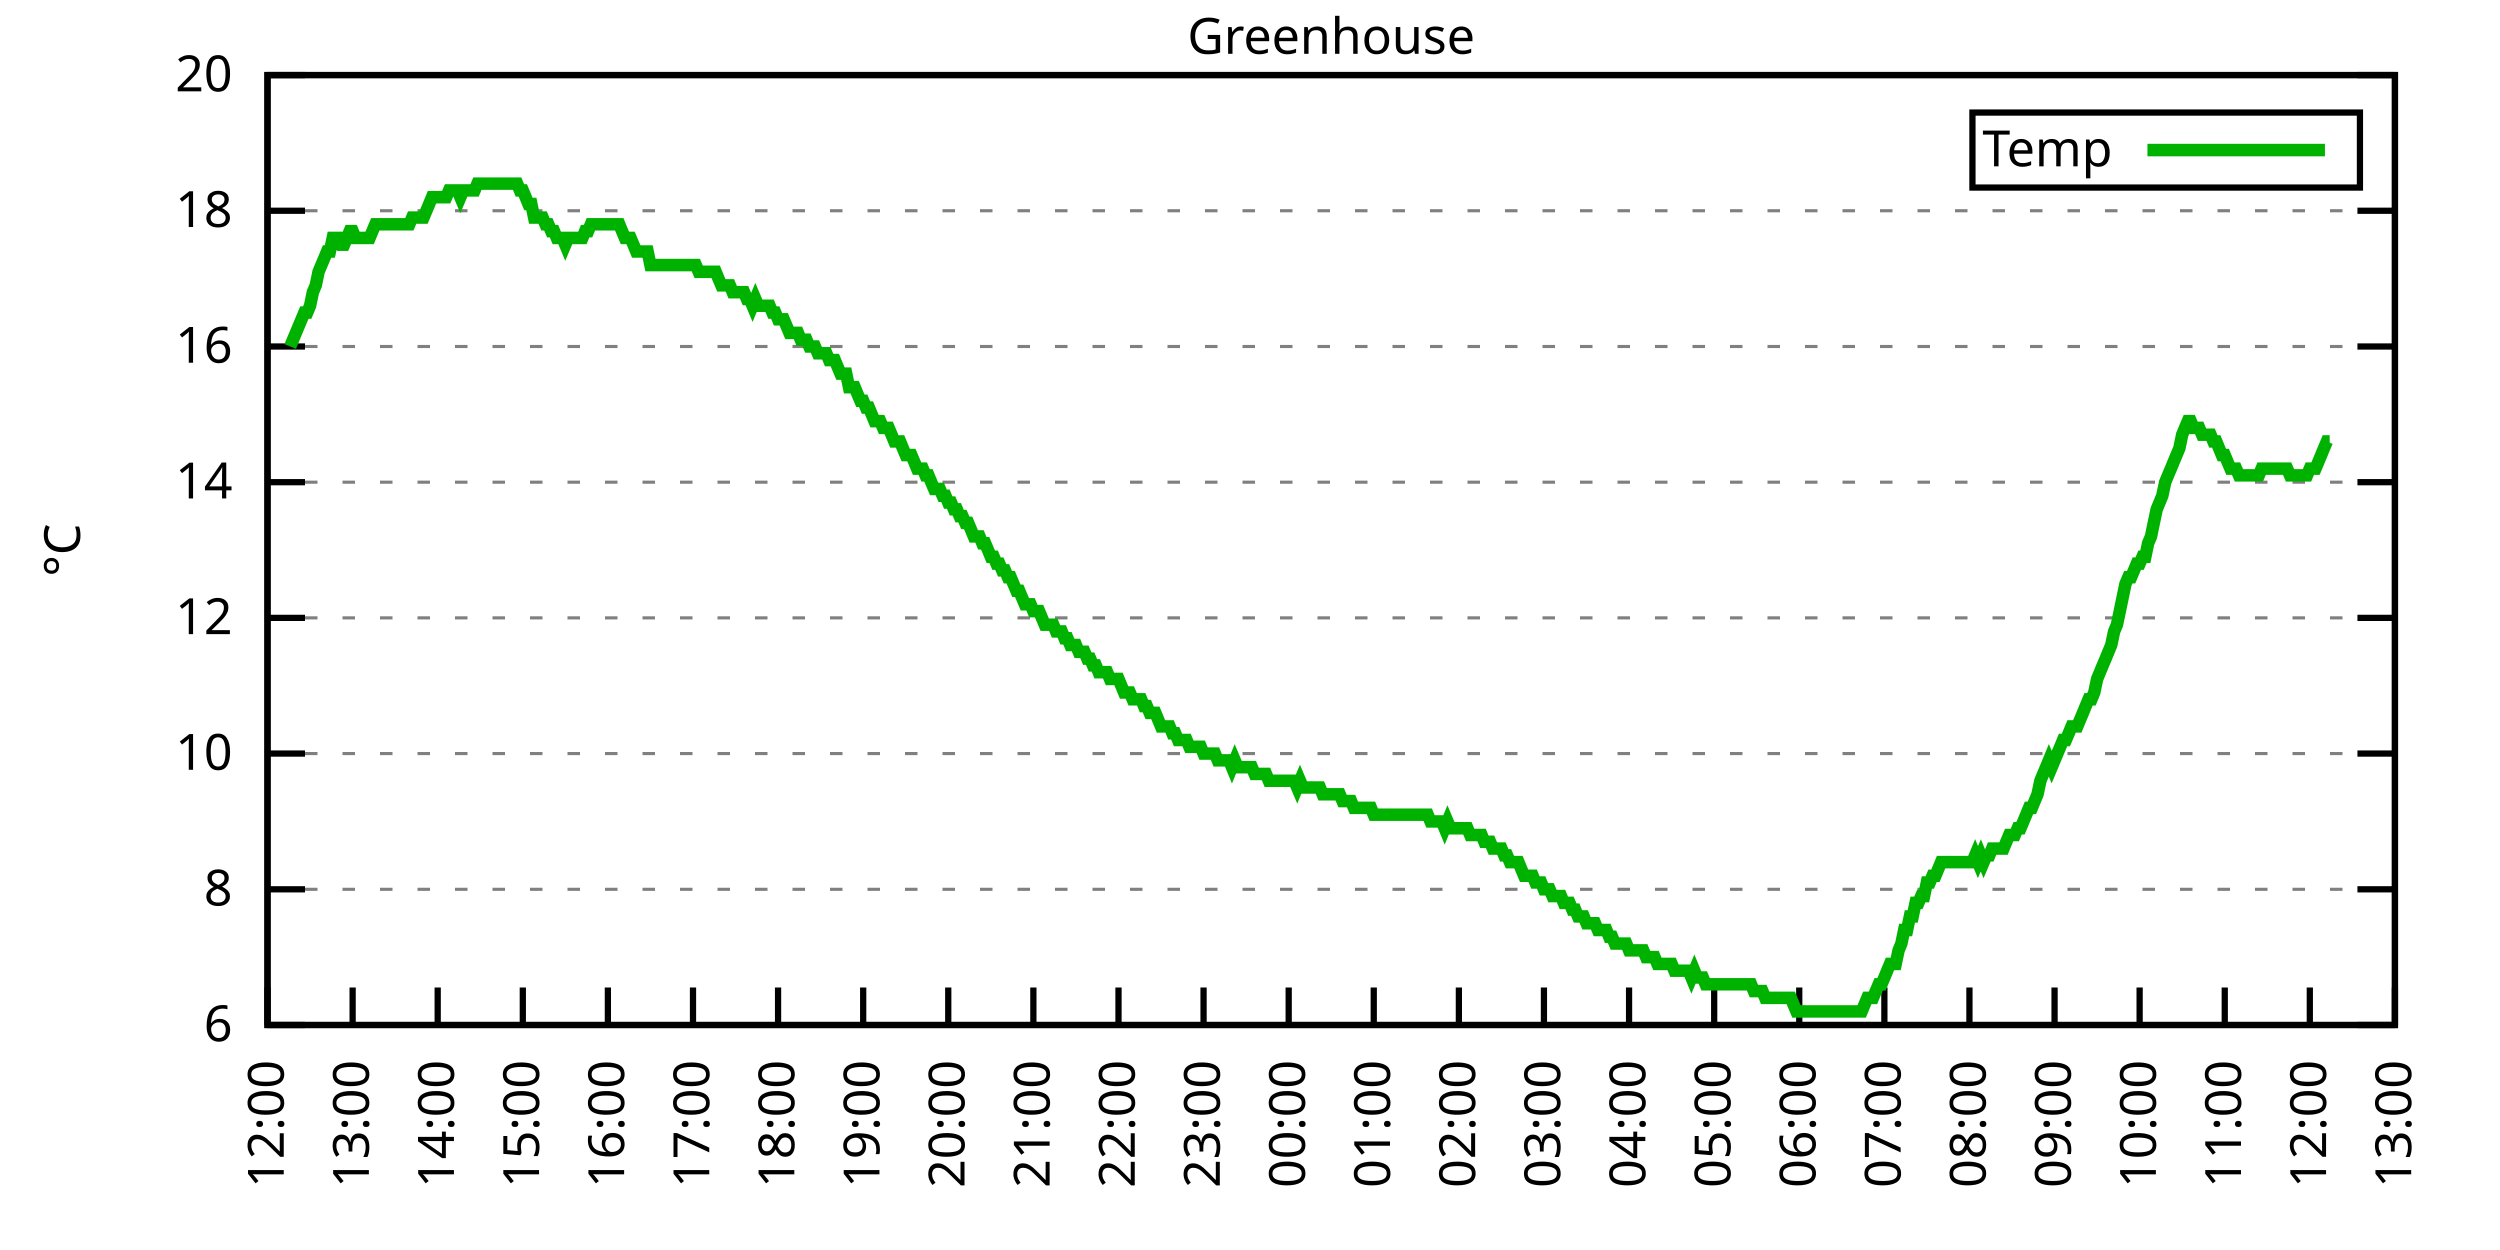
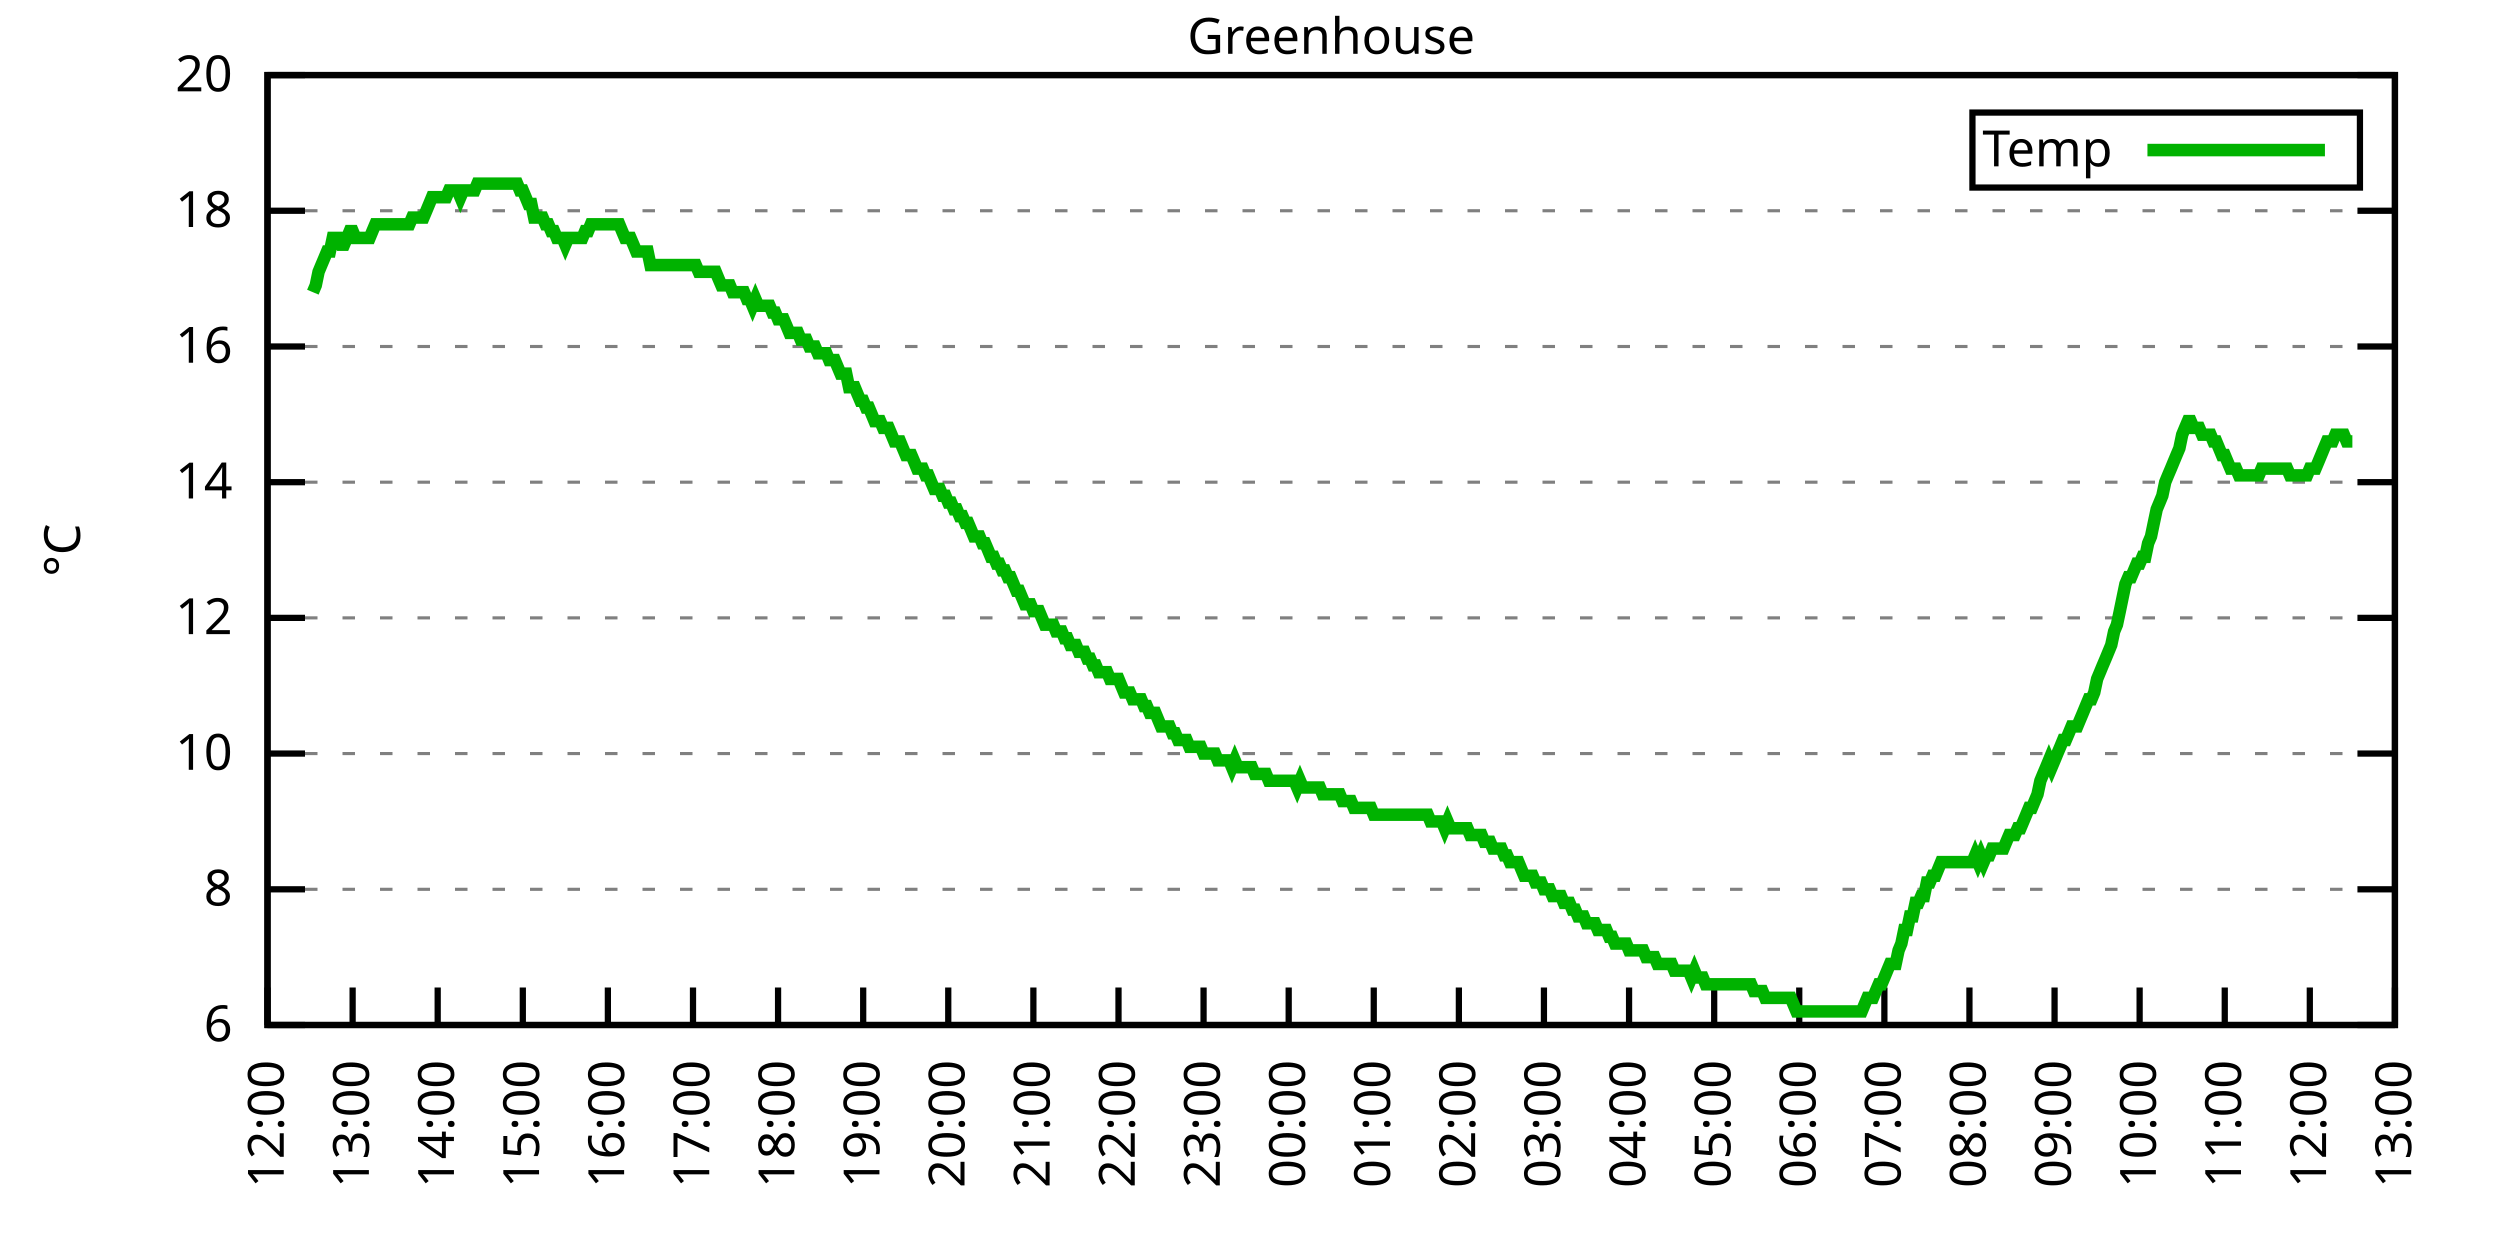
<svg xmlns="http://www.w3.org/2000/svg" xmlns:xlink="http://www.w3.org/1999/xlink" width="400" height="200" viewBox="0 0 400 200">
  <g id="gnuplot_canvas">
    <rect x="0" y="0" width="400" height="200" fill="none" />
    <defs>
      <circle id="gpDot" r="0.5" stroke-width="0.5" stroke="currentColor" />
      <path id="gpPt0" stroke-width="0.333" stroke="currentColor" d="M-1,0 h2 M0,-1 v2" />
      <path id="gpPt1" stroke-width="0.333" stroke="currentColor" d="M-1,-1 L1,1 M1,-1 L-1,1" />
      <path id="gpPt2" stroke-width="0.333" stroke="currentColor" d="M-1,0 L1,0 M0,-1 L0,1 M-1,-1 L1,1 M-1,1 L1,-1" />
      <rect id="gpPt3" stroke-width="0.333" stroke="currentColor" x="-1" y="-1" width="2" height="2" />
      <rect id="gpPt4" stroke-width="0.333" stroke="currentColor" fill="currentColor" x="-1" y="-1" width="2" height="2" />
      <circle id="gpPt5" stroke-width="0.333" stroke="currentColor" cx="0" cy="0" r="1" />
      <use xlink:href="#gpPt5" id="gpPt6" fill="currentColor" stroke="none" />
      <path id="gpPt7" stroke-width="0.333" stroke="currentColor" d="M0,-1.33 L-1.33,0.67 L1.33,0.67 z" />
      <use xlink:href="#gpPt7" id="gpPt8" fill="currentColor" stroke="none" />
      <use xlink:href="#gpPt7" id="gpPt9" stroke="currentColor" transform="rotate(180)" />
      <use xlink:href="#gpPt9" id="gpPt10" fill="currentColor" stroke="none" />
      <use xlink:href="#gpPt3" id="gpPt11" stroke="currentColor" transform="rotate(45)" />
      <use xlink:href="#gpPt11" id="gpPt12" fill="currentColor" stroke="none" />
      <path id="gpPt13" stroke-width="0.333" stroke="currentColor" d="M0,1.330 L1.265,0.411 L0.782,-1.067 L-0.782,-1.076 L-1.265,0.411 z" />
      <use xlink:href="#gpPt13" id="gpPt14" fill="currentColor" stroke="none" />
      <filter id="textbox" filterUnits="objectBoundingBox" x="0" y="0" height="1" width="1">
        <feFlood flood-color="white" flood-opacity="1" result="bgnd" />
        <feComposite in="SourceGraphic" in2="bgnd" operator="atop" />
      </filter>
      <filter id="greybox" filterUnits="objectBoundingBox" x="0" y="0" height="1" width="1">
        <feFlood flood-color="lightgrey" flood-opacity="1" result="grey" />
        <feComposite in="SourceGraphic" in2="grey" operator="atop" />
      </filter>
    </defs>
    <g fill="none" color="white" stroke="currentColor" stroke-width="1.00" stroke-linecap="butt" stroke-linejoin="miter">
</g>
    <g fill="none" color="black" stroke="currentColor" stroke-width="1.00" stroke-linecap="butt" stroke-linejoin="miter">
      <g stroke="none" shape-rendering="crispEdges">
        <polygon fill="rgb(255, 255, 255)" points="42.80,164.00 383.18,164.00 383.18,12.02 42.80,12.02 " />
      </g>
    </g>
    <g fill="none" color="black" stroke="currentColor" stroke-width="1.00" stroke-linecap="butt" stroke-linejoin="miter">
</g>
    <g fill="none" color="black" stroke="black" stroke-width="0.50" stroke-linecap="butt" stroke-linejoin="miter">
</g>
    <g fill="none" color="gray" stroke="currentColor" stroke-width="0.50" stroke-linecap="butt" stroke-linejoin="miter">
      <path stroke="gray" stroke-dasharray="2,4" class="gridline" d="M42.80,164.00 L383.19,164.00  " />
    </g>
    <g fill="none" color="gray" stroke="gray" stroke-width="1.00" stroke-linecap="butt" stroke-linejoin="miter">
</g>
    <g fill="none" color="black" stroke="currentColor" stroke-width="1.00" stroke-linecap="butt" stroke-linejoin="miter">
      <path stroke="black" d="M42.80,164.00 L48.80,164.00 M383.19,164.00 L377.19,164.00  " />
      <g transform="translate(37.20,166.60)" stroke="none" fill="black" font-family="Sans" font-size="8.00" text-anchor="end">
        <text>
          <tspan font-family="Sans"> 6</tspan>
        </text>
      </g>
    </g>
    <g fill="none" color="black" stroke="currentColor" stroke-width="1.00" stroke-linecap="butt" stroke-linejoin="miter">
</g>
    <g fill="none" color="black" stroke="black" stroke-width="0.50" stroke-linecap="butt" stroke-linejoin="miter">
</g>
    <g fill="none" color="gray" stroke="currentColor" stroke-width="0.50" stroke-linecap="butt" stroke-linejoin="miter">
      <path stroke="gray" stroke-dasharray="2,4" class="gridline" d="M42.80,142.29 L383.19,142.29  " />
    </g>
    <g fill="none" color="gray" stroke="gray" stroke-width="1.00" stroke-linecap="butt" stroke-linejoin="miter">
</g>
    <g fill="none" color="black" stroke="currentColor" stroke-width="1.00" stroke-linecap="butt" stroke-linejoin="miter">
      <path stroke="black" d="M42.80,142.29 L48.80,142.29 M383.19,142.29 L377.19,142.29  " />
      <g transform="translate(37.20,144.89)" stroke="none" fill="black" font-family="Sans" font-size="8.00" text-anchor="end">
        <text>
          <tspan font-family="Sans"> 8</tspan>
        </text>
      </g>
    </g>
    <g fill="none" color="black" stroke="currentColor" stroke-width="1.00" stroke-linecap="butt" stroke-linejoin="miter">
</g>
    <g fill="none" color="black" stroke="black" stroke-width="0.50" stroke-linecap="butt" stroke-linejoin="miter">
</g>
    <g fill="none" color="gray" stroke="currentColor" stroke-width="0.50" stroke-linecap="butt" stroke-linejoin="miter">
      <path stroke="gray" stroke-dasharray="2,4" class="gridline" d="M42.80,120.57 L383.19,120.57  " />
    </g>
    <g fill="none" color="gray" stroke="gray" stroke-width="1.00" stroke-linecap="butt" stroke-linejoin="miter">
</g>
    <g fill="none" color="black" stroke="currentColor" stroke-width="1.00" stroke-linecap="butt" stroke-linejoin="miter">
      <path stroke="black" d="M42.80,120.57 L48.80,120.57 M383.19,120.57 L377.19,120.57  " />
      <g transform="translate(37.20,123.17)" stroke="none" fill="black" font-family="Sans" font-size="8.00" text-anchor="end">
        <text>
          <tspan font-family="Sans"> 10</tspan>
        </text>
      </g>
    </g>
    <g fill="none" color="black" stroke="currentColor" stroke-width="1.00" stroke-linecap="butt" stroke-linejoin="miter">
</g>
    <g fill="none" color="black" stroke="black" stroke-width="0.50" stroke-linecap="butt" stroke-linejoin="miter">
</g>
    <g fill="none" color="gray" stroke="currentColor" stroke-width="0.50" stroke-linecap="butt" stroke-linejoin="miter">
      <path stroke="gray" stroke-dasharray="2,4" class="gridline" d="M42.80,98.86 L383.19,98.86  " />
    </g>
    <g fill="none" color="gray" stroke="gray" stroke-width="1.00" stroke-linecap="butt" stroke-linejoin="miter">
</g>
    <g fill="none" color="black" stroke="currentColor" stroke-width="1.00" stroke-linecap="butt" stroke-linejoin="miter">
      <path stroke="black" d="M42.80,98.86 L48.80,98.86 M383.19,98.86 L377.19,98.86  " />
      <g transform="translate(37.20,101.46)" stroke="none" fill="black" font-family="Sans" font-size="8.00" text-anchor="end">
        <text>
          <tspan font-family="Sans"> 12</tspan>
        </text>
      </g>
    </g>
    <g fill="none" color="black" stroke="currentColor" stroke-width="1.00" stroke-linecap="butt" stroke-linejoin="miter">
</g>
    <g fill="none" color="black" stroke="black" stroke-width="0.50" stroke-linecap="butt" stroke-linejoin="miter">
</g>
    <g fill="none" color="gray" stroke="currentColor" stroke-width="0.50" stroke-linecap="butt" stroke-linejoin="miter">
      <path stroke="gray" stroke-dasharray="2,4" class="gridline" d="M42.80,77.15 L383.19,77.15  " />
    </g>
    <g fill="none" color="gray" stroke="gray" stroke-width="1.00" stroke-linecap="butt" stroke-linejoin="miter">
</g>
    <g fill="none" color="black" stroke="currentColor" stroke-width="1.00" stroke-linecap="butt" stroke-linejoin="miter">
      <path stroke="black" d="M42.80,77.15 L48.80,77.15 M383.19,77.15 L377.19,77.15  " />
      <g transform="translate(37.20,79.75)" stroke="none" fill="black" font-family="Sans" font-size="8.00" text-anchor="end">
        <text>
          <tspan font-family="Sans"> 14</tspan>
        </text>
      </g>
    </g>
    <g fill="none" color="black" stroke="currentColor" stroke-width="1.00" stroke-linecap="butt" stroke-linejoin="miter">
</g>
    <g fill="none" color="black" stroke="black" stroke-width="0.50" stroke-linecap="butt" stroke-linejoin="miter">
</g>
    <g fill="none" color="gray" stroke="currentColor" stroke-width="0.50" stroke-linecap="butt" stroke-linejoin="miter">
      <path stroke="gray" stroke-dasharray="2,4" class="gridline" d="M42.80,55.44 L383.19,55.44  " />
    </g>
    <g fill="none" color="gray" stroke="gray" stroke-width="1.00" stroke-linecap="butt" stroke-linejoin="miter">
</g>
    <g fill="none" color="black" stroke="currentColor" stroke-width="1.00" stroke-linecap="butt" stroke-linejoin="miter">
      <path stroke="black" d="M42.80,55.44 L48.80,55.44 M383.19,55.44 L377.19,55.44  " />
      <g transform="translate(37.20,58.04)" stroke="none" fill="black" font-family="Sans" font-size="8.00" text-anchor="end">
        <text>
          <tspan font-family="Sans"> 16</tspan>
        </text>
      </g>
    </g>
    <g fill="none" color="black" stroke="currentColor" stroke-width="1.00" stroke-linecap="butt" stroke-linejoin="miter">
</g>
    <g fill="none" color="black" stroke="black" stroke-width="0.50" stroke-linecap="butt" stroke-linejoin="miter">
</g>
    <g fill="none" color="gray" stroke="currentColor" stroke-width="0.50" stroke-linecap="butt" stroke-linejoin="miter">
      <path stroke="gray" stroke-dasharray="2,4" class="gridline" d="M42.80,33.72 L383.19,33.72  " />
    </g>
    <g fill="none" color="gray" stroke="gray" stroke-width="1.00" stroke-linecap="butt" stroke-linejoin="miter">
</g>
    <g fill="none" color="black" stroke="currentColor" stroke-width="1.00" stroke-linecap="butt" stroke-linejoin="miter">
      <path stroke="black" d="M42.80,33.72 L48.80,33.72 M383.19,33.72 L377.19,33.72  " />
      <g transform="translate(37.20,36.32)" stroke="none" fill="black" font-family="Sans" font-size="8.00" text-anchor="end">
        <text>
          <tspan font-family="Sans"> 18</tspan>
        </text>
      </g>
    </g>
    <g fill="none" color="black" stroke="currentColor" stroke-width="1.00" stroke-linecap="butt" stroke-linejoin="miter">
</g>
    <g fill="none" color="black" stroke="black" stroke-width="0.50" stroke-linecap="butt" stroke-linejoin="miter">
</g>
    <g fill="none" color="gray" stroke="currentColor" stroke-width="0.50" stroke-linecap="butt" stroke-linejoin="miter">
      <path stroke="gray" stroke-dasharray="2,4" class="gridline" d="M42.80,12.01 L383.19,12.01  " />
    </g>
    <g fill="none" color="gray" stroke="gray" stroke-width="1.00" stroke-linecap="butt" stroke-linejoin="miter">
</g>
    <g fill="none" color="black" stroke="currentColor" stroke-width="1.00" stroke-linecap="butt" stroke-linejoin="miter">
      <path stroke="black" d="M42.80,12.01 L48.80,12.01 M383.19,12.01 L377.19,12.01  " />
      <g transform="translate(37.20,14.61)" stroke="none" fill="black" font-family="Sans" font-size="8.00" text-anchor="end">
        <text>
          <tspan font-family="Sans"> 20</tspan>
        </text>
      </g>
    </g>
    <g fill="none" color="black" stroke="currentColor" stroke-width="1.00" stroke-linecap="butt" stroke-linejoin="miter">
      <path stroke="black" d="M42.80,164.00 L42.80,158.00  " />
      <g transform="translate(45.40,169.60) rotate(270.00)" stroke="none" fill="black" font-family="Sans" font-size="8.00" text-anchor="end">
        <text>
          <tspan font-family="Sans">12:00</tspan>
        </text>
      </g>
    </g>
    <g fill="none" color="black" stroke="currentColor" stroke-width="1.00" stroke-linecap="butt" stroke-linejoin="miter">
      <path stroke="black" d="M56.42,164.00 L56.42,158.00  " />
      <g transform="translate(59.02,169.60) rotate(270.00)" stroke="none" fill="black" font-family="Sans" font-size="8.00" text-anchor="end">
        <text>
          <tspan font-family="Sans">13:00</tspan>
        </text>
      </g>
    </g>
    <g fill="none" color="black" stroke="currentColor" stroke-width="1.00" stroke-linecap="butt" stroke-linejoin="miter">
      <path stroke="black" d="M70.03,164.00 L70.03,158.00  " />
      <g transform="translate(72.63,169.60) rotate(270.00)" stroke="none" fill="black" font-family="Sans" font-size="8.00" text-anchor="end">
        <text>
          <tspan font-family="Sans">14:00</tspan>
        </text>
      </g>
    </g>
    <g fill="none" color="black" stroke="currentColor" stroke-width="1.00" stroke-linecap="butt" stroke-linejoin="miter">
      <path stroke="black" d="M83.65,164.00 L83.65,158.00  " />
      <g transform="translate(86.25,169.60) rotate(270.00)" stroke="none" fill="black" font-family="Sans" font-size="8.00" text-anchor="end">
        <text>
          <tspan font-family="Sans">15:00</tspan>
        </text>
      </g>
    </g>
    <g fill="none" color="black" stroke="currentColor" stroke-width="1.00" stroke-linecap="butt" stroke-linejoin="miter">
      <path stroke="black" d="M97.26,164.00 L97.26,158.00  " />
      <g transform="translate(99.86,169.60) rotate(270.00)" stroke="none" fill="black" font-family="Sans" font-size="8.00" text-anchor="end">
        <text>
          <tspan font-family="Sans">16:00</tspan>
        </text>
      </g>
    </g>
    <g fill="none" color="black" stroke="currentColor" stroke-width="1.00" stroke-linecap="butt" stroke-linejoin="miter">
      <path stroke="black" d="M110.88,164.00 L110.88,158.00  " />
      <g transform="translate(113.48,169.60) rotate(270.00)" stroke="none" fill="black" font-family="Sans" font-size="8.00" text-anchor="end">
        <text>
          <tspan font-family="Sans">17:00</tspan>
        </text>
      </g>
    </g>
    <g fill="none" color="black" stroke="currentColor" stroke-width="1.00" stroke-linecap="butt" stroke-linejoin="miter">
      <path stroke="black" d="M124.49,164.00 L124.49,158.00  " />
      <g transform="translate(127.09,169.60) rotate(270.00)" stroke="none" fill="black" font-family="Sans" font-size="8.00" text-anchor="end">
        <text>
          <tspan font-family="Sans">18:00</tspan>
        </text>
      </g>
    </g>
    <g fill="none" color="black" stroke="currentColor" stroke-width="1.00" stroke-linecap="butt" stroke-linejoin="miter">
      <path stroke="black" d="M138.11,164.00 L138.11,158.00  " />
      <g transform="translate(140.71,169.60) rotate(270.00)" stroke="none" fill="black" font-family="Sans" font-size="8.00" text-anchor="end">
        <text>
          <tspan font-family="Sans">19:00</tspan>
        </text>
      </g>
    </g>
    <g fill="none" color="black" stroke="currentColor" stroke-width="1.00" stroke-linecap="butt" stroke-linejoin="miter">
      <path stroke="black" d="M151.72,164.00 L151.72,158.00  " />
      <g transform="translate(154.32,169.60) rotate(270.00)" stroke="none" fill="black" font-family="Sans" font-size="8.00" text-anchor="end">
        <text>
          <tspan font-family="Sans">20:00</tspan>
        </text>
      </g>
    </g>
    <g fill="none" color="black" stroke="currentColor" stroke-width="1.00" stroke-linecap="butt" stroke-linejoin="miter">
      <path stroke="black" d="M165.34,164.00 L165.34,158.00  " />
      <g transform="translate(167.94,169.60) rotate(270.00)" stroke="none" fill="black" font-family="Sans" font-size="8.00" text-anchor="end">
        <text>
          <tspan font-family="Sans">21:00</tspan>
        </text>
      </g>
    </g>
    <g fill="none" color="black" stroke="currentColor" stroke-width="1.00" stroke-linecap="butt" stroke-linejoin="miter">
      <path stroke="black" d="M178.96,164.00 L178.96,158.00  " />
      <g transform="translate(181.56,169.60) rotate(270.00)" stroke="none" fill="black" font-family="Sans" font-size="8.00" text-anchor="end">
        <text>
          <tspan font-family="Sans">22:00</tspan>
        </text>
      </g>
    </g>
    <g fill="none" color="black" stroke="currentColor" stroke-width="1.00" stroke-linecap="butt" stroke-linejoin="miter">
      <path stroke="black" d="M192.57,164.00 L192.57,158.00  " />
      <g transform="translate(195.17,169.60) rotate(270.00)" stroke="none" fill="black" font-family="Sans" font-size="8.00" text-anchor="end">
        <text>
          <tspan font-family="Sans">23:00</tspan>
        </text>
      </g>
    </g>
    <g fill="none" color="black" stroke="currentColor" stroke-width="1.00" stroke-linecap="butt" stroke-linejoin="miter">
      <path stroke="black" d="M206.19,164.00 L206.19,158.00  " />
      <g transform="translate(208.79,169.60) rotate(270.00)" stroke="none" fill="black" font-family="Sans" font-size="8.00" text-anchor="end">
        <text>
          <tspan font-family="Sans">00:00</tspan>
        </text>
      </g>
    </g>
    <g fill="none" color="black" stroke="currentColor" stroke-width="1.00" stroke-linecap="butt" stroke-linejoin="miter">
      <path stroke="black" d="M219.80,164.00 L219.80,158.00  " />
      <g transform="translate(222.40,169.60) rotate(270.00)" stroke="none" fill="black" font-family="Sans" font-size="8.00" text-anchor="end">
        <text>
          <tspan font-family="Sans">01:00</tspan>
        </text>
      </g>
    </g>
    <g fill="none" color="black" stroke="currentColor" stroke-width="1.00" stroke-linecap="butt" stroke-linejoin="miter">
      <path stroke="black" d="M233.42,164.00 L233.42,158.00  " />
      <g transform="translate(236.02,169.60) rotate(270.00)" stroke="none" fill="black" font-family="Sans" font-size="8.00" text-anchor="end">
        <text>
          <tspan font-family="Sans">02:00</tspan>
        </text>
      </g>
    </g>
    <g fill="none" color="black" stroke="currentColor" stroke-width="1.00" stroke-linecap="butt" stroke-linejoin="miter">
      <path stroke="black" d="M247.03,164.00 L247.03,158.00  " />
      <g transform="translate(249.63,169.60) rotate(270.00)" stroke="none" fill="black" font-family="Sans" font-size="8.00" text-anchor="end">
        <text>
          <tspan font-family="Sans">03:00</tspan>
        </text>
      </g>
    </g>
    <g fill="none" color="black" stroke="currentColor" stroke-width="1.00" stroke-linecap="butt" stroke-linejoin="miter">
      <path stroke="black" d="M260.65,164.00 L260.65,158.00  " />
      <g transform="translate(263.25,169.60) rotate(270.00)" stroke="none" fill="black" font-family="Sans" font-size="8.00" text-anchor="end">
        <text>
          <tspan font-family="Sans">04:00</tspan>
        </text>
      </g>
    </g>
    <g fill="none" color="black" stroke="currentColor" stroke-width="1.00" stroke-linecap="butt" stroke-linejoin="miter">
      <path stroke="black" d="M274.27,164.00 L274.27,158.00  " />
      <g transform="translate(276.87,169.60) rotate(270.00)" stroke="none" fill="black" font-family="Sans" font-size="8.00" text-anchor="end">
        <text>
          <tspan font-family="Sans">05:00</tspan>
        </text>
      </g>
    </g>
    <g fill="none" color="black" stroke="currentColor" stroke-width="1.00" stroke-linecap="butt" stroke-linejoin="miter">
      <path stroke="black" d="M287.88,164.00 L287.88,158.00  " />
      <g transform="translate(290.48,169.60) rotate(270.00)" stroke="none" fill="black" font-family="Sans" font-size="8.00" text-anchor="end">
        <text>
          <tspan font-family="Sans">06:00</tspan>
        </text>
      </g>
    </g>
    <g fill="none" color="black" stroke="currentColor" stroke-width="1.00" stroke-linecap="butt" stroke-linejoin="miter">
      <path stroke="black" d="M301.50,164.00 L301.50,158.00  " />
      <g transform="translate(304.10,169.60) rotate(270.00)" stroke="none" fill="black" font-family="Sans" font-size="8.00" text-anchor="end">
        <text>
          <tspan font-family="Sans">07:00</tspan>
        </text>
      </g>
    </g>
    <g fill="none" color="black" stroke="currentColor" stroke-width="1.00" stroke-linecap="butt" stroke-linejoin="miter">
      <path stroke="black" d="M315.11,164.00 L315.11,158.00  " />
      <g transform="translate(317.71,169.60) rotate(270.00)" stroke="none" fill="black" font-family="Sans" font-size="8.00" text-anchor="end">
        <text>
          <tspan font-family="Sans">08:00</tspan>
        </text>
      </g>
    </g>
    <g fill="none" color="black" stroke="currentColor" stroke-width="1.00" stroke-linecap="butt" stroke-linejoin="miter">
      <path stroke="black" d="M328.73,164.00 L328.73,158.00  " />
      <g transform="translate(331.33,169.60) rotate(270.00)" stroke="none" fill="black" font-family="Sans" font-size="8.00" text-anchor="end">
        <text>
          <tspan font-family="Sans">09:00</tspan>
        </text>
      </g>
    </g>
    <g fill="none" color="black" stroke="currentColor" stroke-width="1.00" stroke-linecap="butt" stroke-linejoin="miter">
      <path stroke="black" d="M342.34,164.00 L342.34,158.00  " />
      <g transform="translate(344.94,169.60) rotate(270.00)" stroke="none" fill="black" font-family="Sans" font-size="8.00" text-anchor="end">
        <text>
          <tspan font-family="Sans">10:00</tspan>
        </text>
      </g>
    </g>
    <g fill="none" color="black" stroke="currentColor" stroke-width="1.00" stroke-linecap="butt" stroke-linejoin="miter">
      <path stroke="black" d="M355.96,164.00 L355.96,158.00  " />
      <g transform="translate(358.56,169.60) rotate(270.00)" stroke="none" fill="black" font-family="Sans" font-size="8.00" text-anchor="end">
        <text>
          <tspan font-family="Sans">11:00</tspan>
        </text>
      </g>
    </g>
    <g fill="none" color="black" stroke="currentColor" stroke-width="1.00" stroke-linecap="butt" stroke-linejoin="miter">
      <path stroke="black" d="M369.57,164.00 L369.57,158.00  " />
      <g transform="translate(372.17,169.60) rotate(270.00)" stroke="none" fill="black" font-family="Sans" font-size="8.00" text-anchor="end">
        <text>
          <tspan font-family="Sans">12:00</tspan>
        </text>
      </g>
    </g>
    <g fill="none" color="black" stroke="currentColor" stroke-width="1.00" stroke-linecap="butt" stroke-linejoin="miter">
      <path stroke="black" d="M383.19,164.00 L383.19,158.00  " />
      <g transform="translate(385.79,169.60) rotate(270.00)" stroke="none" fill="black" font-family="Sans" font-size="8.00" text-anchor="end">
        <text>
          <tspan font-family="Sans">13:00</tspan>
        </text>
      </g>
    </g>
    <g fill="none" color="black" stroke="currentColor" stroke-width="1.00" stroke-linecap="butt" stroke-linejoin="miter">
</g>
    <g fill="none" color="black" stroke="currentColor" stroke-width="1.00" stroke-linecap="butt" stroke-linejoin="miter">
      <path stroke="black" d="M42.80,12.01 L42.80,164.00 L383.19,164.00 L383.19,12.01 L42.80,12.01 Z  " />
    </g>
    <g fill="none" color="black" stroke="currentColor" stroke-width="1.00" stroke-linecap="butt" stroke-linejoin="miter">
</g>
    <g fill="none" color="black" stroke="currentColor" stroke-width="1.00" stroke-linecap="butt" stroke-linejoin="miter">
      <path stroke="black" d="M315.59,30.01 L315.59,18.01 L377.59,18.01 L377.59,30.01 L315.59,30.01 Z  " />
    </g>
    <g id="Greenhouse_plot_1">
      <g fill="none" color="white" stroke="black" stroke-width="2.00" stroke-linecap="butt" stroke-linejoin="miter">
</g>
      <g fill="none" color="black" stroke="currentColor" stroke-width="2.00" stroke-linecap="butt" stroke-linejoin="miter">
        <g transform="translate(337.99,26.61)" stroke="none" fill="black" font-family="Sans" font-size="8.00" text-anchor="end">
          <text>
            <tspan font-family="Sans">Temp</tspan>
          </text>
        </g>
      </g>
      <g fill="none" color="black" stroke="currentColor" stroke-width="2.00" stroke-linecap="butt" stroke-linejoin="miter">
-         <path stroke="rgb(  0, 178,   0)" d="M343.59,24.01 L371.99,24.01 M46.43,55.44 L46.88,54.35 L47.34,53.26 L47.79,52.18 L48.25,51.09 L48.70,50.01   L49.15,50.01 L49.61,48.92 L50.06,46.75 L50.52,45.66 L50.97,43.49 L51.42,42.41 L51.88,41.32 L52.33,40.24   L52.78,40.24 L53.24,38.07 L53.69,38.07 L54.15,38.07 L54.60,39.15 L55.05,39.15 L55.51,38.07 L55.96,36.98   L56.42,36.98 L56.87,38.07 L57.32,38.07 L57.78,38.07 L58.23,38.07 L58.68,38.07 L59.14,38.07 L59.59,36.98   L60.05,35.89 L60.50,35.89 L60.95,35.89 L61.41,35.89 L61.86,35.89 L62.32,35.89 L62.77,35.89 L63.22,35.89   L63.68,35.89 L64.13,35.89 L64.58,35.89 L65.04,35.89 L65.49,35.89 L65.95,34.81 L66.40,34.81 L66.85,34.81   L67.31,34.81 L67.76,34.81 L68.22,33.72 L68.67,32.64 L69.12,31.55 L69.58,31.55 L70.03,31.55 L70.49,31.55   L70.94,31.55 L71.39,31.55 L71.85,30.47 L72.30,30.47 L72.75,30.47 L73.21,30.47 L73.66,31.55 L74.12,30.47   L74.57,30.47 L75.02,30.47 L75.48,30.47 L75.93,30.47 L76.39,29.38 L76.84,29.38 L77.29,29.38 L77.75,29.38   L78.20,29.38 L78.65,29.38 L79.11,29.38 L79.56,29.38 L80.02,29.38 L80.47,29.38 L80.92,29.38 L81.38,29.38   L81.83,29.38 L82.29,29.38 L82.74,29.38 L83.19,30.47 L83.65,30.47 L84.10,31.55 L84.55,32.64 L85.01,32.64   L85.46,34.81 L85.92,34.81 L86.37,34.81 L86.82,34.81 L87.28,35.89 L87.73,35.89 L88.19,36.98 L88.64,36.98   L89.09,38.07 L89.55,38.07 L90.00,38.07 L90.45,39.15 L90.91,38.07 L91.36,38.07 L91.82,38.07 L92.27,38.07   L92.72,38.07 L93.18,38.07 L93.63,36.98 L94.09,36.98 L94.54,35.89 L94.99,35.89 L95.45,35.89 L95.90,35.89   L96.35,35.89 L96.81,35.89 L97.26,35.89 L97.72,35.89 L98.17,35.89 L98.62,35.89 L99.08,35.89 L99.53,36.98   L99.99,38.07 L100.44,38.07 L100.89,38.07 L101.35,39.15 L101.80,40.24 L102.25,40.24 L102.71,40.24 L103.16,40.24   L103.62,40.24 L104.07,42.41 L104.52,42.41 L104.98,42.41 L105.43,42.41 L105.89,42.41 L106.34,42.41 L106.79,42.41   L107.25,42.41 L107.70,42.41 L108.15,42.41 L108.61,42.41 L109.06,42.41 L109.52,42.41 L109.97,42.41 L110.42,42.41   L110.88,42.41 L111.33,42.41 L111.79,43.49 L112.24,43.49 L112.69,43.49 L113.15,43.49 L113.60,43.49 L114.05,43.49   L114.51,43.49 L114.96,44.58 L115.42,45.66 L115.87,45.66 L116.32,45.66 L116.78,45.66 L117.23,46.75 L117.69,46.75   L118.14,46.75 L118.59,46.75 L119.05,46.75 L119.50,47.84 L119.96,47.84 L120.41,48.92 L120.86,47.84 L121.32,48.92   L121.77,48.92 L122.22,48.92 L122.68,48.92 L123.13,48.92 L123.59,50.01 L124.04,50.01 L124.49,51.09 L124.95,51.09   L125.40,51.09 L125.86,52.18 L126.31,53.26 L126.76,53.26 L127.22,53.26 L127.67,53.26 L128.12,54.35 L128.58,54.35   L129.03,54.35 L129.49,55.44 L129.94,55.44 L130.39,55.44 L130.85,56.52 L131.30,56.52 L131.76,56.52 L132.21,56.52   L132.66,57.61 L133.12,57.61 L133.57,57.61 L134.02,58.69 L134.48,59.78 L134.93,59.78 L135.39,59.78 L135.84,61.95   L136.29,61.95 L136.75,61.95 L137.20,63.04 L137.66,64.12 L138.11,64.12 L138.56,65.21 L139.02,65.21 L139.47,66.29   L139.92,67.38 L140.38,67.38 L140.83,67.38 L141.29,68.46 L141.74,68.46 L142.19,68.46 L142.65,69.55 L143.10,70.63   L143.56,70.63 L144.01,70.63 L144.46,71.72 L144.92,72.81 L145.37,72.81 L145.82,72.81 L146.28,73.89 L146.73,74.98   L147.19,74.98 L147.64,74.98 L148.09,76.06 L148.55,76.06 L149.00,77.15 L149.46,78.23 L149.91,78.23 L150.36,78.23   L150.82,79.32 L151.27,79.32 L151.72,80.41 L152.18,80.41 L152.63,81.49 L153.09,81.49 L153.54,82.58 L153.99,82.58   L154.45,83.66 L154.90,83.66 L155.36,84.75 L155.81,85.83 L156.26,85.83 L156.72,85.83 L157.17,86.92 L157.62,86.92   L158.08,88.00 L158.53,89.09 L158.99,89.09 L159.44,90.18 L159.89,90.18 L160.35,91.26 L160.80,91.26 L161.26,92.35   L161.71,92.35 L162.16,93.43 L162.62,94.52 L163.07,94.52 L163.52,95.60 L163.98,96.69 L164.43,96.69 L164.89,96.69   L165.34,97.78 L165.79,97.78 L166.25,97.78 L166.70,98.86 L167.16,99.95 L167.61,99.95 L168.06,99.95 L168.52,99.95   L168.97,101.03 L169.43,101.03 L169.88,101.03 L170.33,102.12 L170.79,102.12 L171.24,103.20 L171.69,103.20 L172.15,103.20   L172.60,104.29 L173.06,104.29 L173.51,104.29 L173.96,105.38 L174.42,105.38 L174.87,106.46 L175.33,106.46 L175.78,107.55   L176.23,107.55 L176.69,107.55 L177.14,107.55 L177.59,108.63 L178.05,108.63 L178.50,108.63 L178.96,108.63 L179.41,109.72   L179.86,110.80 L180.32,110.80 L180.77,110.80 L181.23,111.89 L181.68,111.89 L182.13,111.89 L182.59,111.89 L183.04,112.97   L183.49,112.97 L183.95,114.06 L184.40,114.06 L184.86,114.06 L185.31,115.15 L185.76,116.23 L186.22,116.23 L186.67,116.23   L187.13,116.23 L187.58,117.32 L188.03,117.32 L188.49,118.40 L188.94,118.40 L189.39,118.40 L189.85,118.40 L190.30,119.49   L190.76,119.49 L191.21,119.49 L191.66,119.49 L192.12,119.49 L192.57,120.57 L193.03,120.57 L193.48,120.57 L193.93,120.57   L194.39,120.57 L194.84,121.66 L195.29,121.66 L195.75,121.66 L196.20,121.66 L196.66,121.66 L197.11,122.75 L197.56,121.66   L198.02,122.75 L198.47,122.75 L198.93,122.75 L199.38,122.75 L199.83,122.75 L200.29,122.75 L200.74,123.83 L201.19,123.83   L201.65,123.83 L202.10,123.83 L202.56,123.83 L203.01,124.92 L203.46,124.92 L203.92,124.92 L204.37,124.92 L204.83,124.92   L205.28,124.92 L205.73,124.92 L206.19,124.92 L206.64,124.92 L207.09,124.92 L207.55,126.00 L208.00,124.92 L208.46,126.00   L208.91,126.00 L209.36,126.00 L209.82,126.00 L210.27,126.00 L210.73,126.00 L211.18,126.00 L211.63,127.09 L212.09,127.09   L212.54,127.09 L213.00,127.09 L213.45,127.09 L213.90,127.09 L214.36,127.09 L214.81,128.17 L215.26,128.17 L215.72,128.17   L216.17,128.17 L216.63,129.26 L217.08,129.26 L217.53,129.26 L217.99,129.26 L218.44,129.26 L218.90,129.26 L219.35,129.26   L219.80,130.35 L220.26,130.35 L220.71,130.35 L221.16,130.35 L221.62,130.35 L222.07,130.35 L222.53,130.35 L222.98,130.35   L223.43,130.35 L223.89,130.35 L224.34,130.35 L224.80,130.35 L225.25,130.35 L225.70,130.35 L226.16,130.35 L226.61,130.35   L227.06,130.35 L227.52,130.35 L227.97,130.35 L228.43,130.35 L228.88,131.43 L229.33,131.43 L229.79,131.43 L230.24,131.43   L230.70,131.43 L231.15,132.52 L231.60,131.43 L232.06,132.52 L232.51,132.52 L232.96,132.52 L233.42,132.52 L233.87,132.52   L234.33,132.52 L234.78,132.52 L235.23,133.60 L235.69,133.60 L236.14,133.60 L236.60,133.60 L237.05,133.60 L237.50,134.69   L237.96,134.69 L238.41,134.69 L238.86,135.77 L239.32,135.77 L239.77,135.77 L240.23,135.77 L240.68,136.86 L241.13,136.86   L241.59,137.94 L242.04,137.94 L242.50,137.94 L242.95,137.94 L243.40,139.03 L243.86,140.12 L244.31,140.12 L244.76,140.12   L245.22,140.12 L245.67,141.20 L246.13,141.20 L246.58,141.20 L247.03,142.29 L247.49,142.29 L247.94,142.29 L248.40,143.37   L248.85,143.37 L249.30,143.37 L249.76,143.37 L250.21,144.46 L250.66,144.46 L251.12,144.46 L251.57,145.54 L252.03,145.54   L252.48,146.63 L252.93,146.63 L253.39,146.63 L253.84,147.72 L254.30,147.72 L254.75,147.72 L255.20,147.72 L255.66,148.80   L256.11,148.80 L256.56,148.80 L257.02,148.80 L257.47,149.89 L257.93,149.89 L258.38,150.97 L258.83,150.97 L259.29,150.97   L259.74,150.97 L260.20,150.97 L260.65,152.06 L261.10,152.06 L261.56,152.06 L262.01,152.06 L262.47,152.06 L262.92,152.06   L263.37,153.14 L263.83,153.14 L264.28,153.14 L264.73,153.14 L265.19,154.23 L265.64,154.23 L266.10,154.23 L266.55,154.23   L267.00,154.23 L267.46,154.23 L267.91,155.31 L268.37,155.31 L268.82,155.31 L269.27,155.31 L269.73,155.31 L270.18,155.31   L270.63,156.40 L271.09,155.31 L271.54,156.40 L272.00,156.40 L272.45,156.40 L272.90,157.49 L273.36,157.49 L273.81,157.49   L274.27,157.49 L274.72,157.49 L275.17,157.49 L275.63,157.49 L276.08,157.49 L276.53,157.49 L276.99,157.49 L277.44,157.49   L277.90,157.49 L278.35,157.49 L278.80,157.49 L279.26,157.49 L279.71,157.49 L280.17,157.49 L280.62,158.57 L281.07,158.57   L281.53,158.57 L281.98,158.57 L282.43,159.66 L282.89,159.66 L283.34,159.66 L283.80,159.66 L284.25,159.66 L284.70,159.66   L285.16,159.66 L285.61,159.66 L286.07,159.66 L286.52,159.66 L286.97,160.74 L287.43,161.83 L287.88,161.83 L288.33,161.83   L288.79,161.83 L289.24,161.83 L289.70,161.83 L290.15,161.83 L290.60,161.83 L291.06,161.83 L291.51,161.83 L291.97,161.83   L292.42,161.83 L292.87,161.83 L293.33,161.83 L293.78,161.83 L294.23,161.83 L294.69,161.83 L295.14,161.83 L295.60,161.83   L296.05,161.83 L296.50,161.83 L296.96,161.83 L297.41,161.83 L297.87,161.83 L298.32,160.74 L298.77,159.66 L299.23,159.66   L299.68,159.66 L300.13,158.57 L300.59,157.49 L301.04,157.49 L301.50,156.40 L301.95,155.31 L302.40,154.23 L302.86,154.23   L303.31,154.23 L303.77,152.06 L304.22,150.97 L304.67,148.80 L305.13,148.80 L305.58,146.63 L306.03,146.63 L306.49,144.46   L306.94,144.46 L307.40,143.37 L307.85,143.37 L308.30,141.20 L308.76,141.20 L309.21,140.12 L309.67,140.12 L310.12,139.03   L310.57,137.94 L311.03,137.94 L311.48,137.94 L311.94,137.94 L312.39,137.94 L312.84,137.94 L313.30,137.94 L313.75,137.94   L314.20,137.94 L314.66,137.94 L315.11,137.94 L315.57,137.94 L316.02,136.86 L316.47,137.94 L316.93,136.86 L317.38,137.94   L317.84,136.86 L318.29,136.86 L318.74,135.77 L319.20,135.77 L319.65,135.77 L320.10,135.77 L320.56,135.77 L321.01,134.69   L321.47,133.60 L321.92,133.60 L322.37,133.60 L322.83,132.52 L323.28,132.52 L323.74,131.43 L324.19,130.35 L324.64,129.26   L325.10,129.26 L325.55,128.17 L326.00,127.09 L326.46,124.92 L326.91,123.83 L327.37,122.75 L327.82,121.66 L328.27,122.75   L328.73,121.66 L329.18,120.57 L329.64,119.49 L330.09,118.40 L330.54,118.40 L331.00,117.32 L331.45,116.23 L331.90,116.23   L332.36,116.23 L332.81,115.15 L333.27,114.06 L333.72,112.97 L334.17,111.89 L334.63,111.89 L335.08,110.80 L335.54,108.63   L335.99,107.55 L336.44,106.46 L336.90,105.38 L337.35,104.29 L337.80,103.20 L338.26,101.03 L338.71,99.95 L339.17,97.78   L339.62,95.60 L340.07,93.43 L340.53,92.35 L340.98,92.35 L341.44,91.26 L341.89,90.18 L342.34,90.18 L342.80,89.09   L343.25,89.09 L343.70,86.92 L344.16,85.83 L344.61,83.66 L345.07,81.49 L345.52,80.41 L345.97,79.32 L346.43,77.15   L346.88,76.06 L347.34,74.98 L347.79,73.89 L348.24,72.81 L348.70,71.72 L349.15,69.55 L349.60,68.46 L350.06,67.38   L350.51,67.38 L350.97,68.46 L351.42,68.46 L351.87,68.46 L352.33,69.55 L352.78,69.55 L353.24,69.55 L353.69,69.55   L354.14,70.63 L354.60,70.63 L355.05,71.72 L355.50,72.81 L355.96,72.81 L356.41,73.89 L356.87,74.98 L357.32,74.98   L357.77,74.98 L358.23,76.06 L358.68,76.06 L359.14,76.06 L359.59,76.06 L360.04,76.06 L360.50,76.06 L360.95,76.06   L361.41,76.06 L361.86,74.98 L362.31,74.98 L362.77,74.98 L363.22,74.98 L363.67,74.98 L364.13,74.98 L364.58,74.98   L365.04,74.98 L365.49,74.98 L365.94,74.98 L366.40,76.06 L366.85,76.06 L367.31,76.06 L367.76,76.06 L368.21,76.06   L368.67,76.06 L369.12,76.06 L369.57,74.98 L370.03,74.98 L370.48,74.98 L370.94,73.89 L371.39,72.81 L371.84,71.72   L372.30,70.63 L372.75,70.63  " />
+         <path stroke="rgb(  0, 178,   0)" d="M343.59,24.01 L371.99,24.01 M50.06,46.75 L50.52,45.66 L50.97,43.49 L51.42,42.41 L51.88,41.32 L52.33,40.24   L52.78,40.24 L53.24,38.07 L53.69,38.07 L54.15,38.07 L54.60,39.15 L55.05,39.15 L55.51,38.07 L55.96,36.98   L56.42,36.98 L56.87,38.07 L57.32,38.07 L57.78,38.07 L58.23,38.07 L58.68,38.07 L59.14,38.07 L59.59,36.98   L60.05,35.89 L60.50,35.89 L60.95,35.89 L61.41,35.89 L61.86,35.89 L62.32,35.89 L62.77,35.89 L63.22,35.89   L63.68,35.89 L64.13,35.89 L64.58,35.89 L65.04,35.89 L65.49,35.89 L65.95,34.81 L66.40,34.81 L66.85,34.81   L67.31,34.81 L67.76,34.81 L68.22,33.72 L68.67,32.64 L69.12,31.55 L69.58,31.55 L70.03,31.55 L70.49,31.55   L70.94,31.55 L71.39,31.55 L71.85,30.47 L72.30,30.47 L72.75,30.47 L73.21,30.47 L73.66,31.55 L74.12,30.47   L74.57,30.47 L75.02,30.47 L75.48,30.47 L75.93,30.47 L76.39,29.38 L76.84,29.38 L77.29,29.38 L77.75,29.38   L78.20,29.38 L78.65,29.38 L79.11,29.38 L79.56,29.38 L80.02,29.38 L80.47,29.38 L80.92,29.38 L81.38,29.38   L81.83,29.38 L82.29,29.38 L82.74,29.38 L83.19,30.47 L83.65,30.47 L84.10,31.55 L84.55,32.64 L85.01,32.64   L85.46,34.81 L85.92,34.81 L86.37,34.81 L86.82,34.81 L87.28,35.89 L87.73,35.89 L88.19,36.98 L88.64,36.98   L89.09,38.07 L89.55,38.07 L90.00,38.07 L90.45,39.15 L90.91,38.07 L91.36,38.07 L91.82,38.07 L92.27,38.07   L92.72,38.07 L93.18,38.07 L93.63,36.98 L94.09,36.98 L94.54,35.89 L94.99,35.89 L95.45,35.89 L95.90,35.89   L96.35,35.89 L96.81,35.89 L97.26,35.89 L97.72,35.89 L98.17,35.89 L98.62,35.89 L99.08,35.89 L99.53,36.98   L99.99,38.07 L100.44,38.07 L100.89,38.07 L101.35,39.15 L101.80,40.24 L102.25,40.24 L102.71,40.24 L103.16,40.24   L103.62,40.24 L104.07,42.41 L104.52,42.41 L104.98,42.41 L105.43,42.41 L105.89,42.41 L106.34,42.41 L106.79,42.41   L107.25,42.41 L107.70,42.41 L108.15,42.41 L108.61,42.41 L109.06,42.41 L109.52,42.41 L109.97,42.41 L110.42,42.41   L110.88,42.41 L111.33,42.41 L111.79,43.49 L112.24,43.49 L112.69,43.49 L113.15,43.49 L113.60,43.49 L114.05,43.49   L114.51,43.49 L114.96,44.58 L115.42,45.66 L115.87,45.66 L116.32,45.66 L116.78,45.66 L117.23,46.75 L117.69,46.75   L118.14,46.75 L118.59,46.75 L119.05,46.75 L119.50,47.84 L119.96,47.84 L120.41,48.92 L120.86,47.84 L121.32,48.92   L121.77,48.92 L122.22,48.92 L122.68,48.92 L123.13,48.92 L123.59,50.01 L124.04,50.01 L124.49,51.09 L124.95,51.09   L125.40,51.09 L125.86,52.18 L126.31,53.26 L126.76,53.26 L127.22,53.26 L127.67,53.26 L128.12,54.35 L128.58,54.35   L129.03,54.35 L129.49,55.44 L129.94,55.44 L130.39,55.44 L130.85,56.52 L131.30,56.52 L131.76,56.52 L132.21,56.52   L132.66,57.61 L133.12,57.61 L133.57,57.61 L134.02,58.69 L134.48,59.78 L134.93,59.78 L135.39,59.78 L135.84,61.95   L136.29,61.95 L136.75,61.95 L137.20,63.04 L137.66,64.12 L138.11,64.12 L138.56,65.21 L139.02,65.21 L139.47,66.29   L139.92,67.38 L140.38,67.38 L140.83,67.38 L141.29,68.46 L141.74,68.46 L142.19,68.46 L142.65,69.55 L143.10,70.63   L143.56,70.63 L144.01,70.63 L144.46,71.72 L144.92,72.81 L145.37,72.81 L145.82,72.81 L146.28,73.89 L146.73,74.98   L147.19,74.98 L147.64,74.98 L148.09,76.06 L148.55,76.06 L149.00,77.15 L149.46,78.23 L149.91,78.23 L150.36,78.23   L150.82,79.32 L151.27,79.32 L151.72,80.41 L152.18,80.41 L152.63,81.49 L153.09,81.49 L153.54,82.58 L153.99,82.58   L154.45,83.66 L154.90,83.66 L155.36,84.75 L155.81,85.83 L156.26,85.83 L156.72,85.83 L157.17,86.92 L157.62,86.92   L158.08,88.00 L158.53,89.09 L158.99,89.09 L159.44,90.18 L159.89,90.18 L160.35,91.26 L160.80,91.26 L161.26,92.35   L161.71,92.35 L162.16,93.43 L162.62,94.52 L163.07,94.52 L163.52,95.60 L163.98,96.69 L164.43,96.69 L164.89,96.69   L165.34,97.78 L165.79,97.78 L166.25,97.78 L166.70,98.86 L167.16,99.95 L167.61,99.95 L168.06,99.95 L168.52,99.95   L168.97,101.03 L169.43,101.03 L169.88,101.03 L170.33,102.12 L170.79,102.12 L171.24,103.20 L171.69,103.20 L172.15,103.20   L172.60,104.29 L173.06,104.29 L173.51,104.29 L173.96,105.38 L174.42,105.38 L174.87,106.46 L175.33,106.46 L175.78,107.55   L176.23,107.55 L176.69,107.55 L177.14,107.55 L177.59,108.63 L178.05,108.63 L178.50,108.63 L178.96,108.63 L179.41,109.72   L179.86,110.80 L180.32,110.80 L180.77,110.80 L181.23,111.89 L181.68,111.89 L182.13,111.89 L182.59,111.89 L183.04,112.97   L183.49,112.97 L183.95,114.06 L184.40,114.06 L184.86,114.06 L185.31,115.15 L185.76,116.23 L186.22,116.23 L186.67,116.23   L187.13,116.23 L187.58,117.32 L188.03,117.32 L188.49,118.40 L188.94,118.40 L189.39,118.40 L189.85,118.40 L190.30,119.49   L190.76,119.49 L191.21,119.49 L191.66,119.49 L192.12,119.49 L192.57,120.57 L193.03,120.57 L193.48,120.57 L193.93,120.57   L194.39,120.57 L194.84,121.66 L195.29,121.66 L195.75,121.66 L196.20,121.66 L196.66,121.66 L197.11,122.75 L197.56,121.66   L198.02,122.75 L198.47,122.75 L198.93,122.75 L199.38,122.75 L199.83,122.75 L200.29,122.75 L200.74,123.83 L201.19,123.83   L201.65,123.83 L202.10,123.83 L202.56,123.83 L203.01,124.92 L203.46,124.92 L203.92,124.92 L204.37,124.92 L204.83,124.92   L205.28,124.92 L205.73,124.92 L206.19,124.92 L206.64,124.92 L207.09,124.92 L207.55,126.00 L208.00,124.92 L208.46,126.00   L208.91,126.00 L209.36,126.00 L209.82,126.00 L210.27,126.00 L210.73,126.00 L211.18,126.00 L211.63,127.09 L212.09,127.09   L212.54,127.09 L213.00,127.09 L213.45,127.09 L213.90,127.09 L214.36,127.09 L214.81,128.17 L215.26,128.17 L215.72,128.17   L216.17,128.17 L216.63,129.26 L217.08,129.26 L217.53,129.26 L217.99,129.26 L218.44,129.26 L218.90,129.26 L219.35,129.26   L219.80,130.35 L220.26,130.35 L220.71,130.35 L221.16,130.35 L221.62,130.35 L222.07,130.35 L222.53,130.35 L222.98,130.35   L223.43,130.35 L223.89,130.35 L224.34,130.35 L224.80,130.35 L225.25,130.35 L225.70,130.35 L226.16,130.35 L226.61,130.35   L227.06,130.35 L227.52,130.35 L227.97,130.35 L228.43,130.35 L228.88,131.43 L229.33,131.43 L229.79,131.43 L230.24,131.43   L230.70,131.43 L231.15,132.52 L231.60,131.43 L232.06,132.52 L232.51,132.52 L232.96,132.52 L233.42,132.52 L233.87,132.52   L234.33,132.52 L234.78,132.52 L235.23,133.60 L235.69,133.60 L236.14,133.60 L236.60,133.60 L237.05,133.60 L237.50,134.69   L237.96,134.69 L238.41,134.69 L238.86,135.77 L239.32,135.77 L239.77,135.77 L240.23,135.77 L240.68,136.86 L241.13,136.86   L241.59,137.94 L242.04,137.94 L242.50,137.94 L242.95,137.94 L243.40,139.03 L243.86,140.12 L244.31,140.12 L244.76,140.12   L245.22,140.12 L245.67,141.20 L246.13,141.20 L246.58,141.20 L247.03,142.29 L247.49,142.29 L247.94,142.29 L248.40,143.37   L248.85,143.37 L249.30,143.37 L249.76,143.37 L250.21,144.46 L250.66,144.46 L251.12,144.46 L251.57,145.54 L252.03,145.54   L252.48,146.63 L252.93,146.63 L253.39,146.63 L253.84,147.72 L254.30,147.72 L254.75,147.72 L255.20,147.72 L255.66,148.80   L256.11,148.80 L256.56,148.80 L257.02,148.80 L257.47,149.89 L257.93,149.89 L258.38,150.97 L258.83,150.97 L259.29,150.97   L259.74,150.97 L260.20,150.97 L260.65,152.06 L261.10,152.06 L261.56,152.06 L262.01,152.06 L262.47,152.06 L262.92,152.06   L263.37,153.14 L263.83,153.14 L264.28,153.14 L264.73,153.14 L265.19,154.23 L265.64,154.23 L266.10,154.23 L266.55,154.23   L267.00,154.23 L267.46,154.23 L267.91,155.31 L268.37,155.31 L268.82,155.31 L269.27,155.31 L269.73,155.31 L270.18,155.31   L270.63,156.40 L271.09,155.31 L271.54,156.40 L272.00,156.40 L272.45,156.40 L272.90,157.49 L273.36,157.49 L273.81,157.49   L274.27,157.49 L274.72,157.49 L275.17,157.49 L275.63,157.49 L276.08,157.49 L276.53,157.49 L276.99,157.49 L277.44,157.49   L277.90,157.49 L278.35,157.49 L278.80,157.49 L279.26,157.49 L279.71,157.49 L280.17,157.49 L280.62,158.57 L281.07,158.57   L281.53,158.57 L281.98,158.57 L282.43,159.66 L282.89,159.66 L283.34,159.66 L283.80,159.66 L284.25,159.66 L284.70,159.66   L285.16,159.66 L285.61,159.66 L286.07,159.66 L286.52,159.66 L286.97,160.74 L287.43,161.83 L287.88,161.83 L288.33,161.83   L288.79,161.83 L289.24,161.83 L289.70,161.83 L290.15,161.83 L290.60,161.83 L291.06,161.83 L291.51,161.83 L291.97,161.83   L292.42,161.83 L292.87,161.83 L293.33,161.83 L293.78,161.83 L294.23,161.83 L294.69,161.83 L295.14,161.83 L295.60,161.83   L296.05,161.83 L296.50,161.83 L296.96,161.83 L297.41,161.83 L297.87,161.83 L298.32,160.74 L298.77,159.66 L299.23,159.66   L299.68,159.66 L300.13,158.57 L300.59,157.49 L301.04,157.49 L301.50,156.40 L301.95,155.31 L302.40,154.23 L302.86,154.23   L303.31,154.23 L303.77,152.06 L304.22,150.97 L304.67,148.80 L305.13,148.80 L305.58,146.63 L306.03,146.63 L306.49,144.46   L306.94,144.46 L307.40,143.37 L307.85,143.37 L308.30,141.20 L308.76,141.20 L309.21,140.12 L309.67,140.12 L310.12,139.03   L310.57,137.94 L311.03,137.94 L311.48,137.94 L311.94,137.94 L312.39,137.94 L312.84,137.94 L313.30,137.94 L313.75,137.94   L314.20,137.94 L314.66,137.94 L315.11,137.94 L315.57,137.94 L316.02,136.86 L316.47,137.94 L316.93,136.86 L317.38,137.94   L317.84,136.86 L318.29,136.86 L318.74,135.77 L319.20,135.77 L319.65,135.77 L320.10,135.77 L320.56,135.77 L321.01,134.69   L321.47,133.60 L321.92,133.60 L322.37,133.60 L322.83,132.52 L323.28,132.52 L323.74,131.43 L324.19,130.35 L324.64,129.26   L325.10,129.26 L325.55,128.17 L326.00,127.09 L326.46,124.92 L326.91,123.83 L327.37,122.75 L327.82,121.66 L328.27,122.75   L328.73,121.66 L329.18,120.57 L329.64,119.49 L330.09,118.40 L330.54,118.40 L331.00,117.32 L331.45,116.23 L331.90,116.23   L332.36,116.23 L332.81,115.15 L333.27,114.06 L333.72,112.97 L334.17,111.89 L334.63,111.89 L335.08,110.80 L335.54,108.63   L335.99,107.55 L336.44,106.46 L336.90,105.38 L337.35,104.29 L337.80,103.20 L338.26,101.03 L338.71,99.95 L339.17,97.78   L339.62,95.60 L340.07,93.43 L340.53,92.35 L340.98,92.35 L341.44,91.26 L341.89,90.18 L342.34,90.18 L342.80,89.09   L343.25,89.09 L343.70,86.92 L344.16,85.83 L344.61,83.66 L345.07,81.49 L345.52,80.41 L345.97,79.32 L346.43,77.15   L346.88,76.06 L347.34,74.98 L347.79,73.89 L348.24,72.81 L348.70,71.72 L349.15,69.55 L349.60,68.46 L350.06,67.38   L350.51,67.38 L350.97,68.46 L351.42,68.46 L351.87,68.46 L352.33,69.55 L352.78,69.55 L353.24,69.55 L353.69,69.55   L354.14,70.63 L354.60,70.63 L355.05,71.72 L355.50,72.81 L355.96,72.81 L356.41,73.89 L356.87,74.98 L357.32,74.98   L357.77,74.98 L358.23,76.06 L358.68,76.06 L359.14,76.06 L359.59,76.06 L360.04,76.06 L360.50,76.06 L360.95,76.06   L361.41,76.06 L361.86,74.98 L362.31,74.98 L362.77,74.98 L363.22,74.98 L363.67,74.98 L364.13,74.98 L364.58,74.98   L365.04,74.98 L365.49,74.98 L365.94,74.98 L366.40,76.06 L366.85,76.06 L367.31,76.06 L367.76,76.06 L368.21,76.06   L368.67,76.06 L369.12,76.06 L369.57,74.98 L370.03,74.98 L370.48,74.98 L370.94,73.89 L371.39,72.81 L371.84,71.72   L372.30,70.63 L372.75,70.63 L373.21,70.63 L373.66,69.55 L374.11,69.55 L374.57,69.55 L375.02,69.55 L375.47,70.63   L375.93,70.63 L376.38,70.63  " />
      </g>
    </g>
    <g fill="none" color="black" stroke="currentColor" stroke-width="2.00" stroke-linecap="butt" stroke-linejoin="miter">
</g>
    <g fill="none" color="black" stroke="black" stroke-width="1.00" stroke-linecap="butt" stroke-linejoin="miter">
</g>
    <g fill="none" color="black" stroke="currentColor" stroke-width="1.00" stroke-linecap="butt" stroke-linejoin="miter">
      <path stroke="black" d="M42.80,12.01 L42.80,164.00 L383.19,164.00 L383.19,12.01 L42.80,12.01 Z  " />
      <g transform="translate(12.80,88.01) rotate(270.00)" stroke="none" fill="black" font-family="Sans" font-size="8.00" text-anchor="middle">
        <text>
          <tspan font-family="Sans">°C</tspan>
        </text>
      </g>
    </g>
    <g fill="none" color="black" stroke="currentColor" stroke-width="1.00" stroke-linecap="butt" stroke-linejoin="miter">
</g>
    <g fill="none" color="black" stroke="currentColor" stroke-width="1.00" stroke-linecap="butt" stroke-linejoin="miter">
      <g transform="translate(212.99,8.61)" stroke="none" fill="black" font-family="Sans" font-size="8.00" text-anchor="middle">
        <text>
          <tspan font-family="Sans">Greenhouse</tspan>
        </text>
      </g>
    </g>
    <g fill="none" color="black" stroke="currentColor" stroke-width="1.00" stroke-linecap="butt" stroke-linejoin="miter">
</g>
  </g>
</svg>
